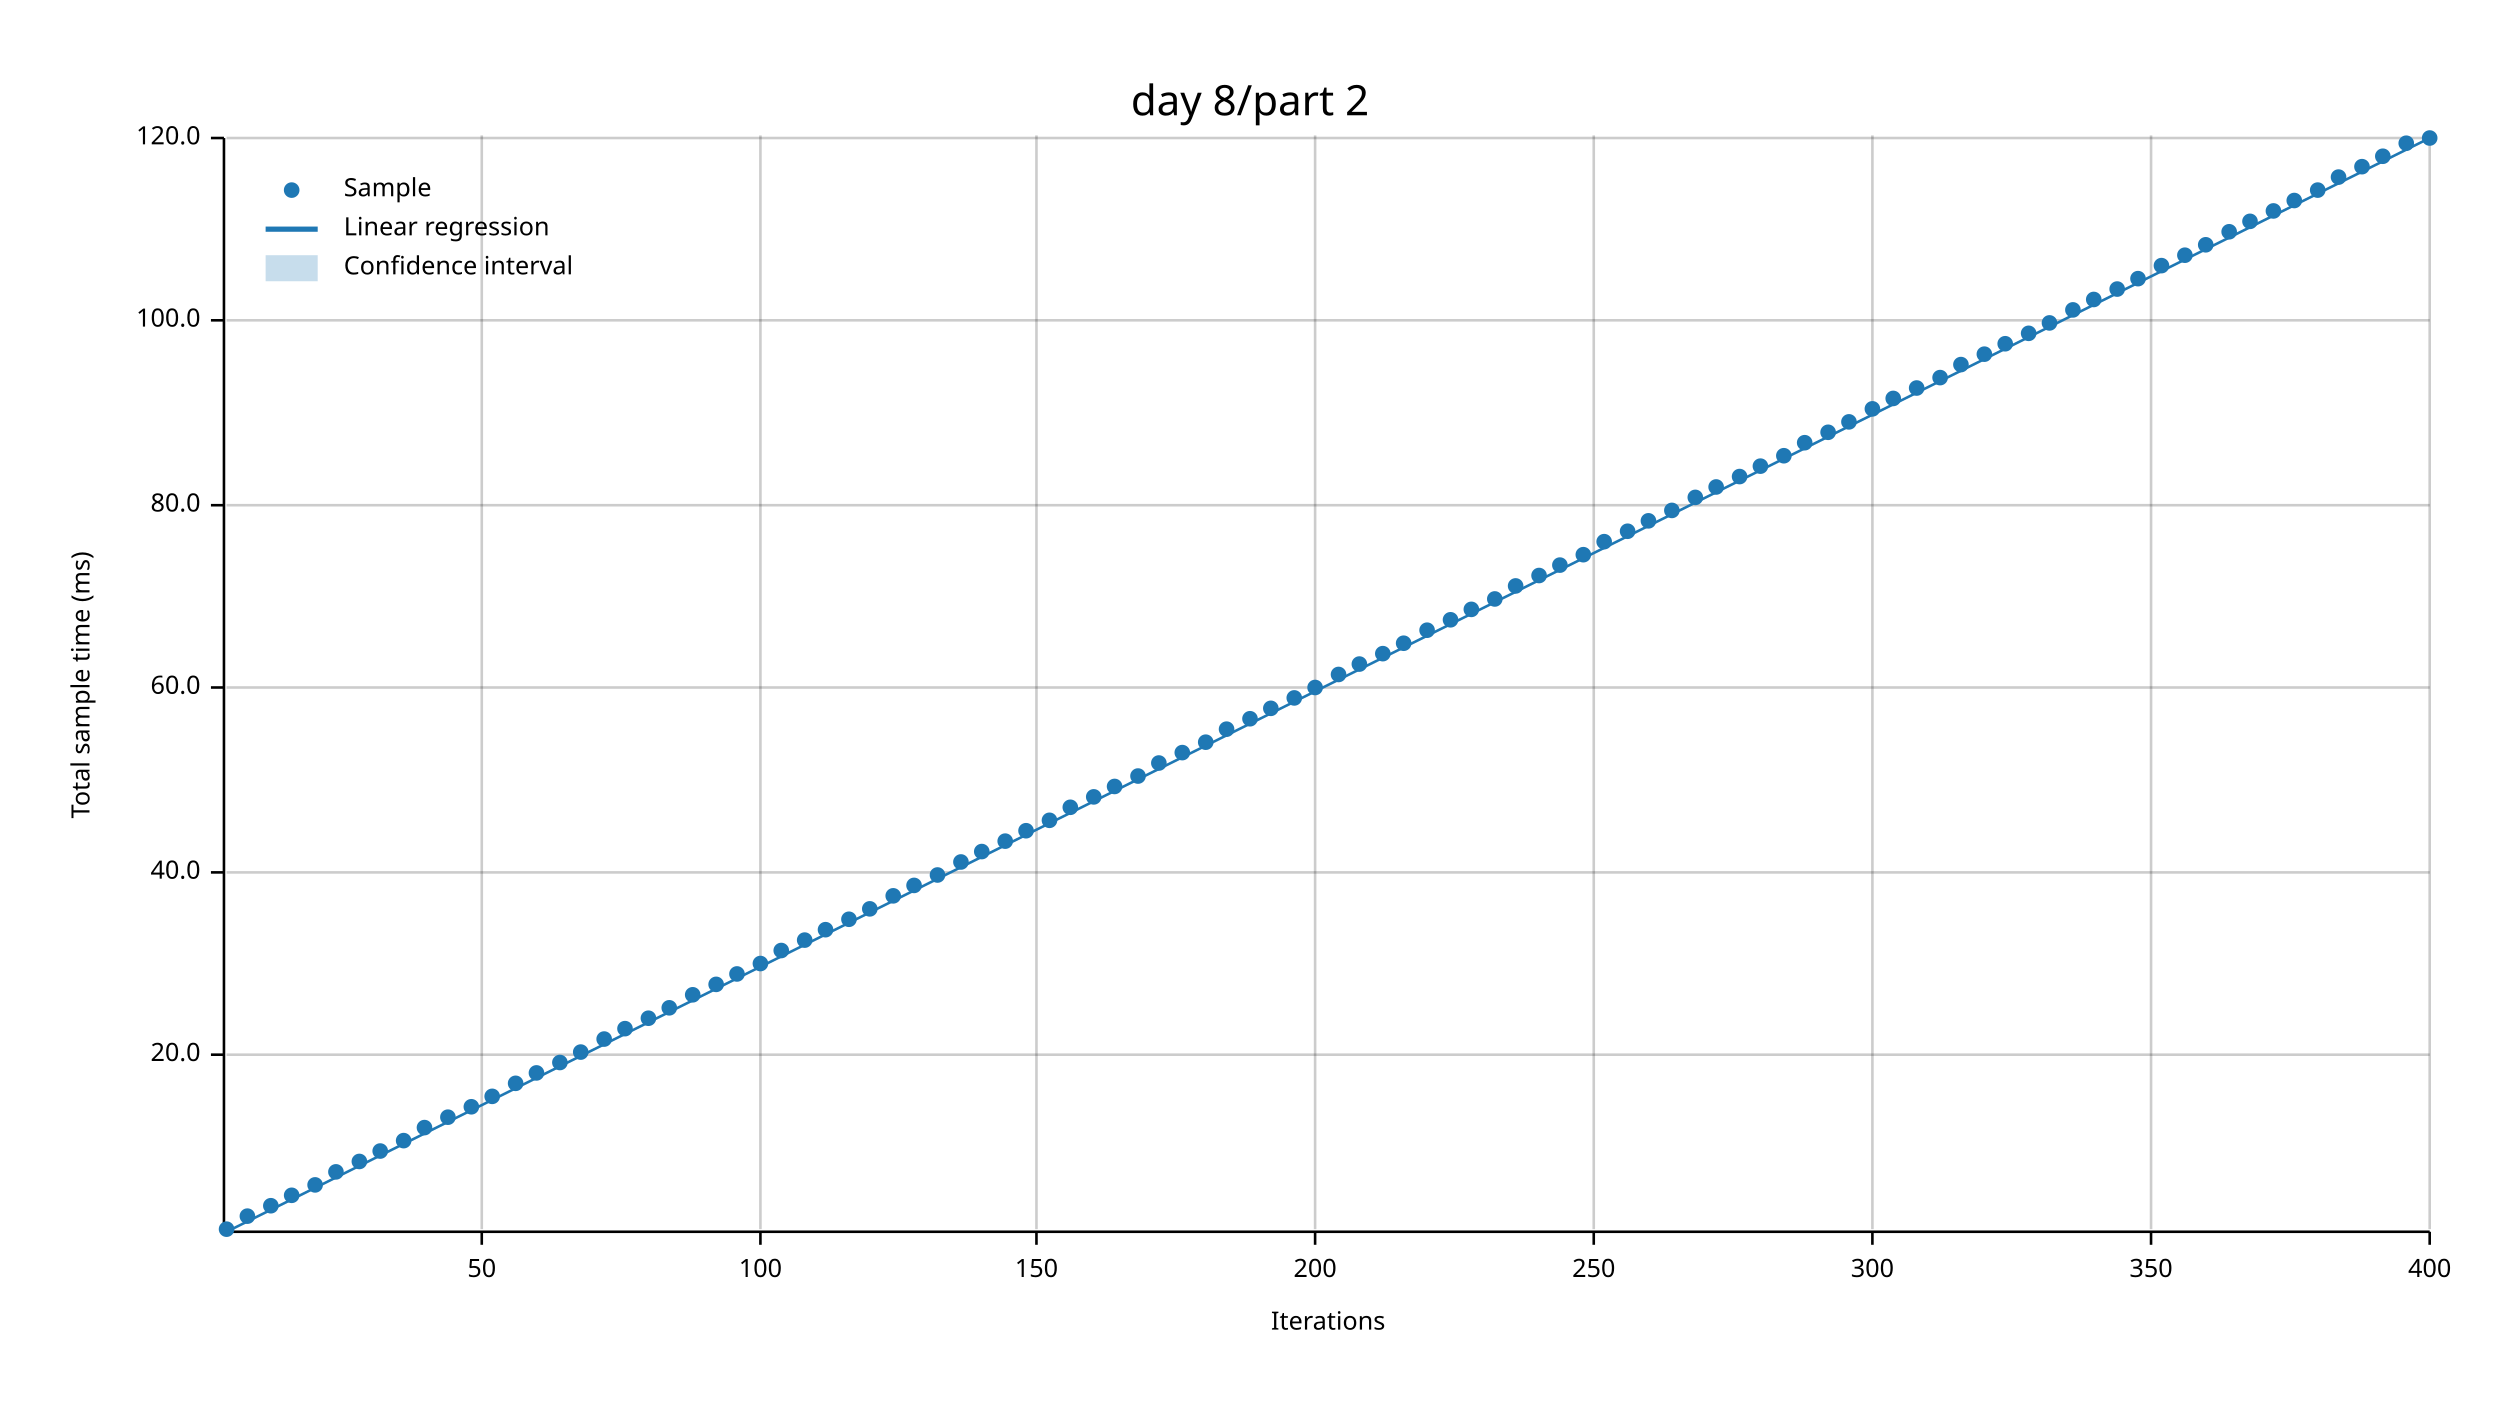
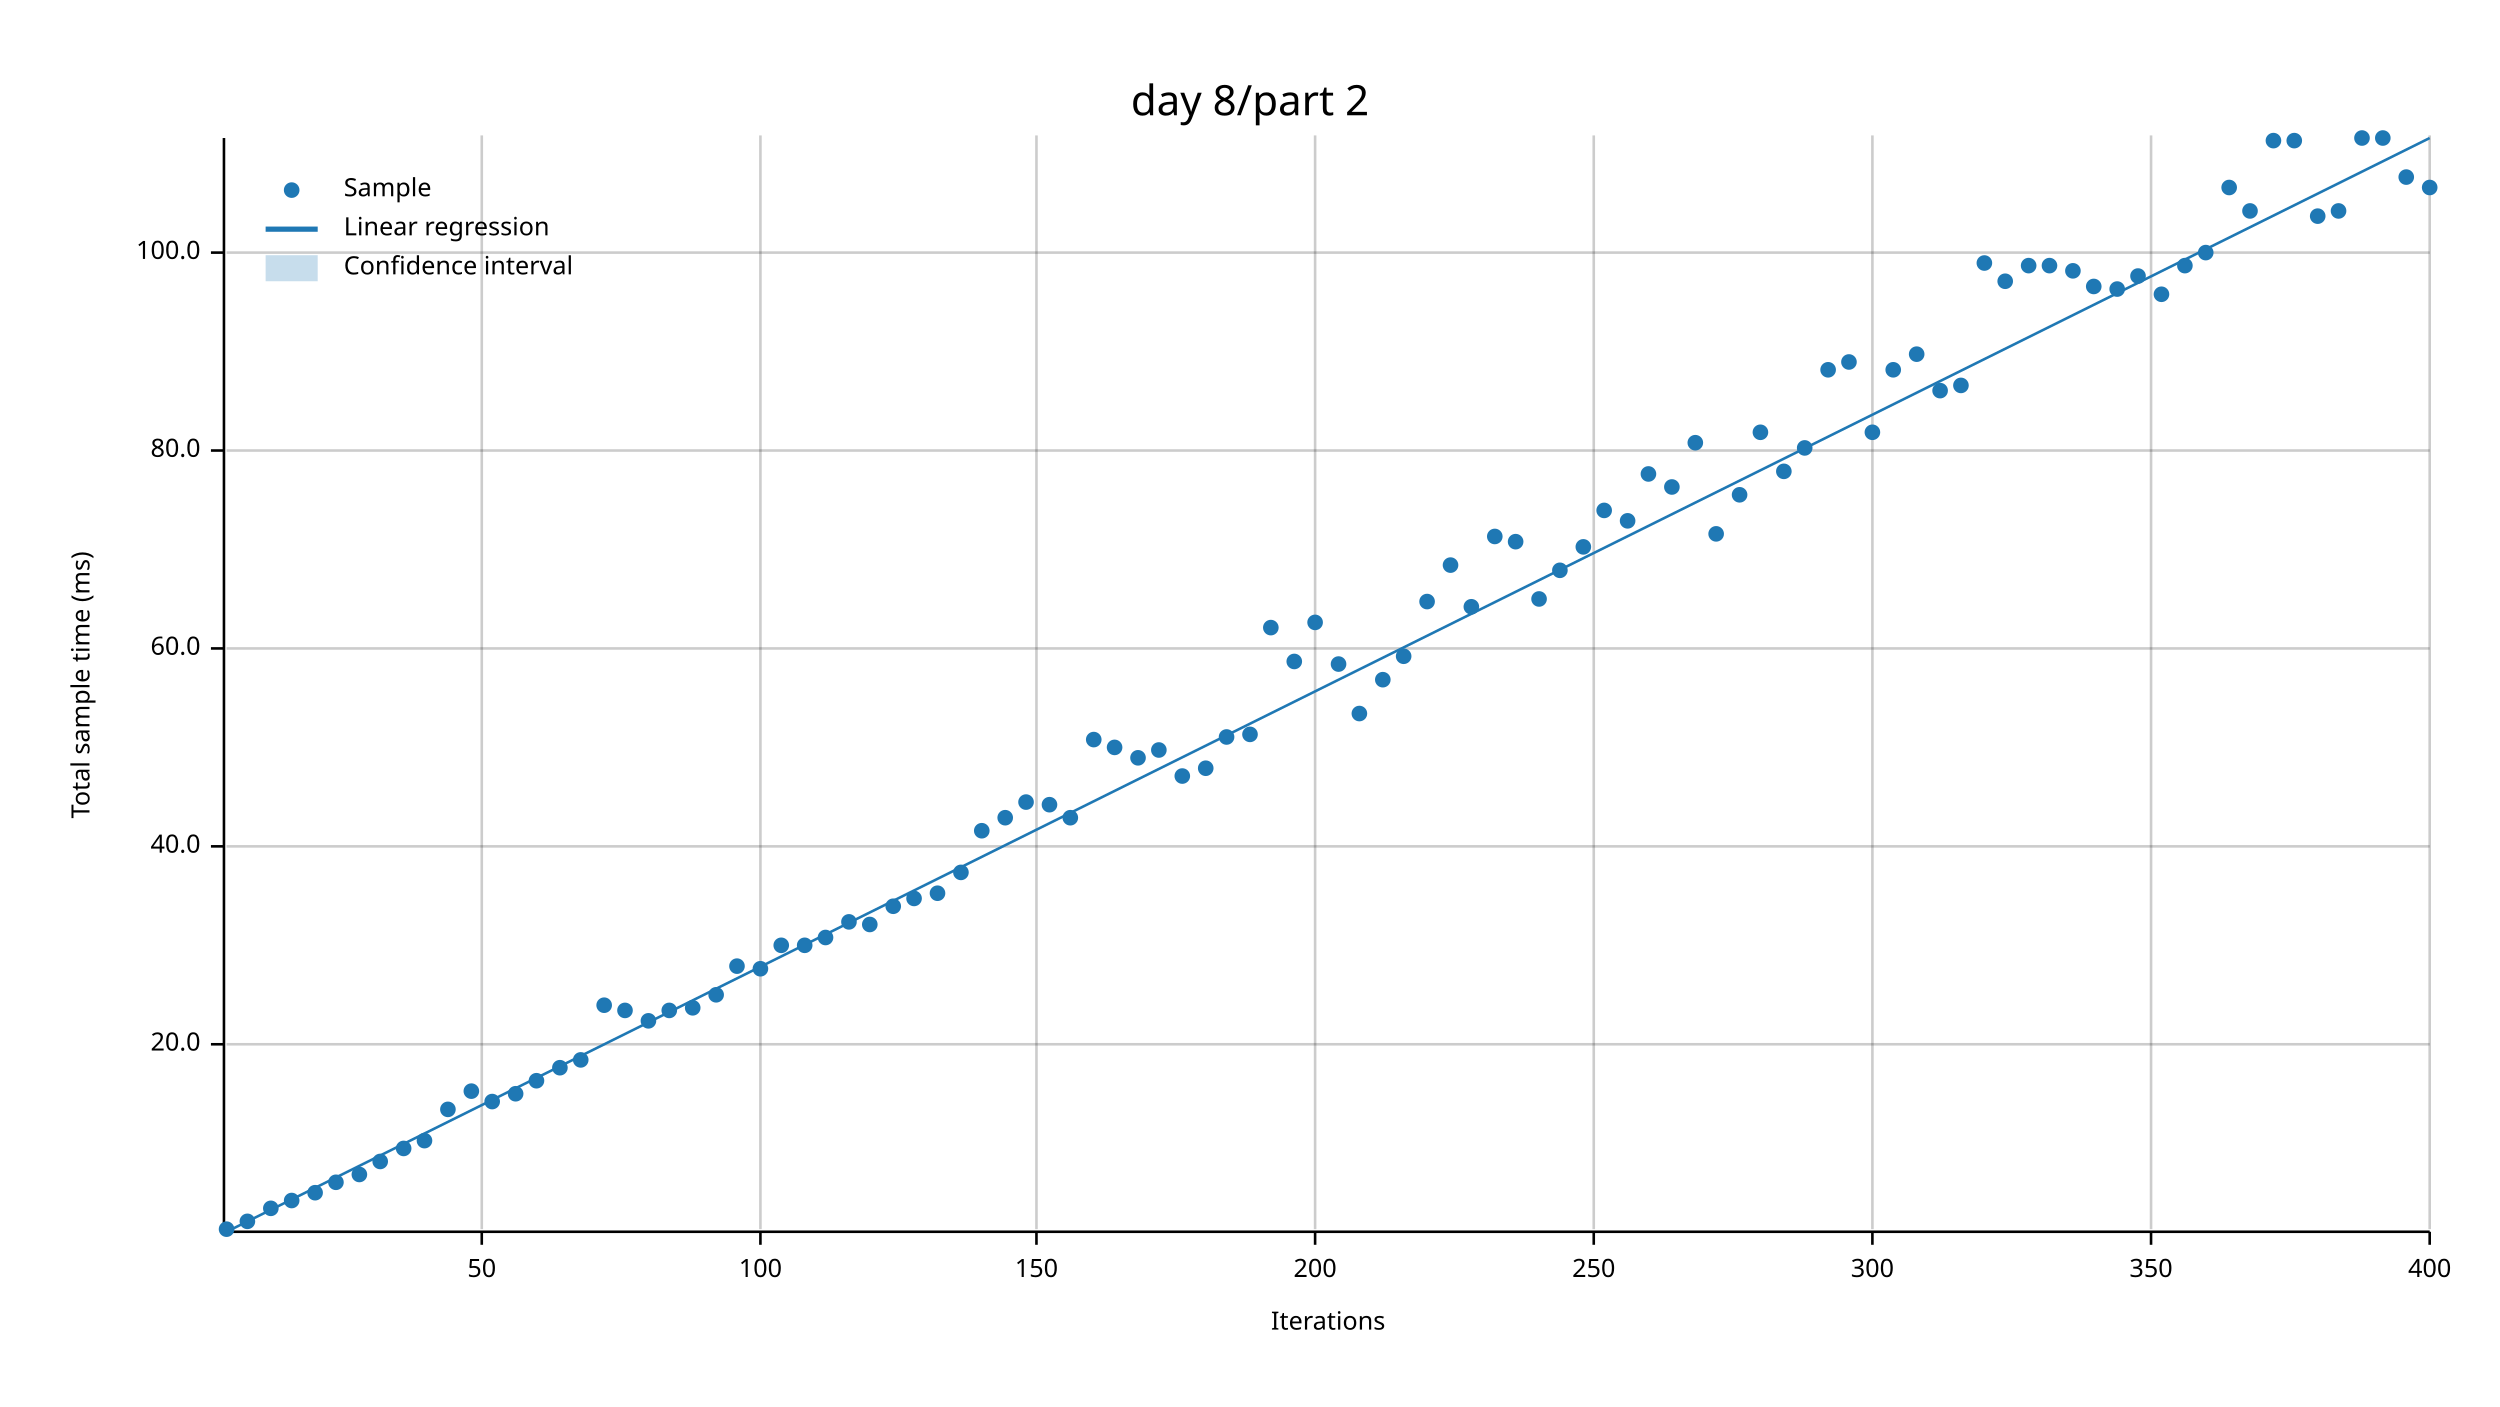
<svg xmlns="http://www.w3.org/2000/svg" width="960" height="540" viewBox="0 0 960 540">
  <text x="480" y="32" dy="0.76em" text-anchor="middle" font-family="sans-serif" font-size="16.129" opacity="1" fill="#000000">
day 8/part 2
</text>
  <text x="27" y="263" dy="0.76em" text-anchor="middle" font-family="sans-serif" font-size="9.677" opacity="1" fill="#000000" transform="rotate(270, 27, 263)">
Total sample time (ms)
</text>
  <text x="510" y="513" dy="-0.5ex" text-anchor="middle" font-family="sans-serif" font-size="9.677" opacity="1" fill="#000000">
Iterations
</text>
  <line opacity="0.2" stroke="#000000" stroke-width="1" x1="185" y1="472" x2="185" y2="52" />
  <line opacity="0.2" stroke="#000000" stroke-width="1" x1="292" y1="472" x2="292" y2="52" />
  <line opacity="0.2" stroke="#000000" stroke-width="1" x1="398" y1="472" x2="398" y2="52" />
  <line opacity="0.2" stroke="#000000" stroke-width="1" x1="505" y1="472" x2="505" y2="52" />
  <line opacity="0.2" stroke="#000000" stroke-width="1" x1="612" y1="472" x2="612" y2="52" />
  <line opacity="0.2" stroke="#000000" stroke-width="1" x1="719" y1="472" x2="719" y2="52" />
  <line opacity="0.2" stroke="#000000" stroke-width="1" x1="826" y1="472" x2="826" y2="52" />
  <line opacity="0.2" stroke="#000000" stroke-width="1" x1="933" y1="472" x2="933" y2="52" />
-   <line opacity="0.2" stroke="#000000" stroke-width="1" x1="87" y1="405" x2="933" y2="405" />
-   <line opacity="0.2" stroke="#000000" stroke-width="1" x1="87" y1="335" x2="933" y2="335" />
-   <line opacity="0.2" stroke="#000000" stroke-width="1" x1="87" y1="264" x2="933" y2="264" />
-   <line opacity="0.2" stroke="#000000" stroke-width="1" x1="87" y1="194" x2="933" y2="194" />
-   <line opacity="0.2" stroke="#000000" stroke-width="1" x1="87" y1="123" x2="933" y2="123" />
-   <line opacity="0.2" stroke="#000000" stroke-width="1" x1="87" y1="53" x2="933" y2="53" />
+   <line opacity="0.2" stroke="#000000" stroke-width="1" x1="87" y1="401" x2="933" y2="401" />
+   <line opacity="0.2" stroke="#000000" stroke-width="1" x1="87" y1="325" x2="933" y2="325" />
+   <line opacity="0.2" stroke="#000000" stroke-width="1" x1="87" y1="249" x2="933" y2="249" />
+   <line opacity="0.2" stroke="#000000" stroke-width="1" x1="87" y1="173" x2="933" y2="173" />
+   <line opacity="0.2" stroke="#000000" stroke-width="1" x1="87" y1="97" x2="933" y2="97" />
  <polyline fill="none" opacity="1" stroke="#000000" stroke-width="1" points="86,53 86,473 " />
-   <text x="77" y="405" dy="0.5ex" text-anchor="end" font-family="sans-serif" font-size="9.677" opacity="1" fill="#000000">
+   <text x="77" y="401" dy="0.5ex" text-anchor="end" font-family="sans-serif" font-size="9.677" opacity="1" fill="#000000">
20.0
</text>
-   <polyline fill="none" opacity="1" stroke="#000000" stroke-width="1" points="81,405 86,405 " />
-   <text x="77" y="335" dy="0.5ex" text-anchor="end" font-family="sans-serif" font-size="9.677" opacity="1" fill="#000000">
+   <polyline fill="none" opacity="1" stroke="#000000" stroke-width="1" points="81,401 86,401 " />
+   <text x="77" y="325" dy="0.5ex" text-anchor="end" font-family="sans-serif" font-size="9.677" opacity="1" fill="#000000">
40.0
</text>
-   <polyline fill="none" opacity="1" stroke="#000000" stroke-width="1" points="81,335 86,335 " />
-   <text x="77" y="264" dy="0.5ex" text-anchor="end" font-family="sans-serif" font-size="9.677" opacity="1" fill="#000000">
+   <polyline fill="none" opacity="1" stroke="#000000" stroke-width="1" points="81,325 86,325 " />
+   <text x="77" y="249" dy="0.5ex" text-anchor="end" font-family="sans-serif" font-size="9.677" opacity="1" fill="#000000">
60.0
</text>
-   <polyline fill="none" opacity="1" stroke="#000000" stroke-width="1" points="81,264 86,264 " />
-   <text x="77" y="194" dy="0.5ex" text-anchor="end" font-family="sans-serif" font-size="9.677" opacity="1" fill="#000000">
+   <polyline fill="none" opacity="1" stroke="#000000" stroke-width="1" points="81,249 86,249 " />
+   <text x="77" y="173" dy="0.5ex" text-anchor="end" font-family="sans-serif" font-size="9.677" opacity="1" fill="#000000">
80.0
</text>
-   <polyline fill="none" opacity="1" stroke="#000000" stroke-width="1" points="81,194 86,194 " />
-   <text x="77" y="123" dy="0.5ex" text-anchor="end" font-family="sans-serif" font-size="9.677" opacity="1" fill="#000000">
+   <polyline fill="none" opacity="1" stroke="#000000" stroke-width="1" points="81,173 86,173 " />
+   <text x="77" y="97" dy="0.5ex" text-anchor="end" font-family="sans-serif" font-size="9.677" opacity="1" fill="#000000">
100.0
</text>
-   <polyline fill="none" opacity="1" stroke="#000000" stroke-width="1" points="81,123 86,123 " />
-   <text x="77" y="53" dy="0.5ex" text-anchor="end" font-family="sans-serif" font-size="9.677" opacity="1" fill="#000000">
- 120.0
- </text>
-   <polyline fill="none" opacity="1" stroke="#000000" stroke-width="1" points="81,53 86,53 " />
+   <polyline fill="none" opacity="1" stroke="#000000" stroke-width="1" points="81,97 86,97 " />
  <polyline fill="none" opacity="1" stroke="#000000" stroke-width="1" points="87,473 933,473 " />
  <text x="185" y="483" dy="0.76em" text-anchor="middle" font-family="sans-serif" font-size="9.677" opacity="1" fill="#000000">
50
</text>
  <polyline fill="none" opacity="1" stroke="#000000" stroke-width="1" points="185,473 185,478 " />
  <text x="292" y="483" dy="0.76em" text-anchor="middle" font-family="sans-serif" font-size="9.677" opacity="1" fill="#000000">
100
</text>
  <polyline fill="none" opacity="1" stroke="#000000" stroke-width="1" points="292,473 292,478 " />
  <text x="398" y="483" dy="0.76em" text-anchor="middle" font-family="sans-serif" font-size="9.677" opacity="1" fill="#000000">
150
</text>
  <polyline fill="none" opacity="1" stroke="#000000" stroke-width="1" points="398,473 398,478 " />
  <text x="505" y="483" dy="0.76em" text-anchor="middle" font-family="sans-serif" font-size="9.677" opacity="1" fill="#000000">
200
</text>
  <polyline fill="none" opacity="1" stroke="#000000" stroke-width="1" points="505,473 505,478 " />
  <text x="612" y="483" dy="0.76em" text-anchor="middle" font-family="sans-serif" font-size="9.677" opacity="1" fill="#000000">
250
</text>
  <polyline fill="none" opacity="1" stroke="#000000" stroke-width="1" points="612,473 612,478 " />
  <text x="719" y="483" dy="0.76em" text-anchor="middle" font-family="sans-serif" font-size="9.677" opacity="1" fill="#000000">
300
</text>
  <polyline fill="none" opacity="1" stroke="#000000" stroke-width="1" points="719,473 719,478 " />
  <text x="826" y="483" dy="0.76em" text-anchor="middle" font-family="sans-serif" font-size="9.677" opacity="1" fill="#000000">
350
</text>
  <polyline fill="none" opacity="1" stroke="#000000" stroke-width="1" points="826,473 826,478 " />
  <text x="933" y="483" dy="0.76em" text-anchor="middle" font-family="sans-serif" font-size="9.677" opacity="1" fill="#000000">
400
</text>
  <polyline fill="none" opacity="1" stroke="#000000" stroke-width="1" points="933,473 933,478 " />
  <circle cx="87" cy="472" r="3" opacity="1" fill="#1F78B4" stroke="none" stroke-width="1" />
-   <circle cx="95" cy="467" r="3" opacity="1" fill="#1F78B4" stroke="none" stroke-width="1" />
-   <circle cx="104" cy="463" r="3" opacity="1" fill="#1F78B4" stroke="none" stroke-width="1" />
-   <circle cx="112" cy="459" r="3" opacity="1" fill="#1F78B4" stroke="none" stroke-width="1" />
-   <circle cx="121" cy="455" r="3" opacity="1" fill="#1F78B4" stroke="none" stroke-width="1" />
-   <circle cx="129" cy="450" r="3" opacity="1" fill="#1F78B4" stroke="none" stroke-width="1" />
-   <circle cx="138" cy="446" r="3" opacity="1" fill="#1F78B4" stroke="none" stroke-width="1" />
-   <circle cx="146" cy="442" r="3" opacity="1" fill="#1F78B4" stroke="none" stroke-width="1" />
-   <circle cx="155" cy="438" r="3" opacity="1" fill="#1F78B4" stroke="none" stroke-width="1" />
-   <circle cx="163" cy="433" r="3" opacity="1" fill="#1F78B4" stroke="none" stroke-width="1" />
-   <circle cx="172" cy="429" r="3" opacity="1" fill="#1F78B4" stroke="none" stroke-width="1" />
-   <circle cx="181" cy="425" r="3" opacity="1" fill="#1F78B4" stroke="none" stroke-width="1" />
-   <circle cx="189" cy="421" r="3" opacity="1" fill="#1F78B4" stroke="none" stroke-width="1" />
-   <circle cx="198" cy="416" r="3" opacity="1" fill="#1F78B4" stroke="none" stroke-width="1" />
-   <circle cx="206" cy="412" r="3" opacity="1" fill="#1F78B4" stroke="none" stroke-width="1" />
-   <circle cx="215" cy="408" r="3" opacity="1" fill="#1F78B4" stroke="none" stroke-width="1" />
-   <circle cx="223" cy="404" r="3" opacity="1" fill="#1F78B4" stroke="none" stroke-width="1" />
-   <circle cx="232" cy="399" r="3" opacity="1" fill="#1F78B4" stroke="none" stroke-width="1" />
-   <circle cx="240" cy="395" r="3" opacity="1" fill="#1F78B4" stroke="none" stroke-width="1" />
-   <circle cx="249" cy="391" r="3" opacity="1" fill="#1F78B4" stroke="none" stroke-width="1" />
-   <circle cx="257" cy="387" r="3" opacity="1" fill="#1F78B4" stroke="none" stroke-width="1" />
-   <circle cx="266" cy="382" r="3" opacity="1" fill="#1F78B4" stroke="none" stroke-width="1" />
-   <circle cx="275" cy="378" r="3" opacity="1" fill="#1F78B4" stroke="none" stroke-width="1" />
-   <circle cx="283" cy="374" r="3" opacity="1" fill="#1F78B4" stroke="none" stroke-width="1" />
-   <circle cx="292" cy="370" r="3" opacity="1" fill="#1F78B4" stroke="none" stroke-width="1" />
-   <circle cx="300" cy="365" r="3" opacity="1" fill="#1F78B4" stroke="none" stroke-width="1" />
-   <circle cx="309" cy="361" r="3" opacity="1" fill="#1F78B4" stroke="none" stroke-width="1" />
-   <circle cx="317" cy="357" r="3" opacity="1" fill="#1F78B4" stroke="none" stroke-width="1" />
-   <circle cx="326" cy="353" r="3" opacity="1" fill="#1F78B4" stroke="none" stroke-width="1" />
-   <circle cx="334" cy="349" r="3" opacity="1" fill="#1F78B4" stroke="none" stroke-width="1" />
-   <circle cx="343" cy="344" r="3" opacity="1" fill="#1F78B4" stroke="none" stroke-width="1" />
-   <circle cx="351" cy="340" r="3" opacity="1" fill="#1F78B4" stroke="none" stroke-width="1" />
-   <circle cx="360" cy="336" r="3" opacity="1" fill="#1F78B4" stroke="none" stroke-width="1" />
-   <circle cx="369" cy="331" r="3" opacity="1" fill="#1F78B4" stroke="none" stroke-width="1" />
-   <circle cx="377" cy="327" r="3" opacity="1" fill="#1F78B4" stroke="none" stroke-width="1" />
-   <circle cx="386" cy="323" r="3" opacity="1" fill="#1F78B4" stroke="none" stroke-width="1" />
-   <circle cx="394" cy="319" r="3" opacity="1" fill="#1F78B4" stroke="none" stroke-width="1" />
-   <circle cx="403" cy="315" r="3" opacity="1" fill="#1F78B4" stroke="none" stroke-width="1" />
-   <circle cx="411" cy="310" r="3" opacity="1" fill="#1F78B4" stroke="none" stroke-width="1" />
-   <circle cx="420" cy="306" r="3" opacity="1" fill="#1F78B4" stroke="none" stroke-width="1" />
-   <circle cx="428" cy="302" r="3" opacity="1" fill="#1F78B4" stroke="none" stroke-width="1" />
-   <circle cx="437" cy="298" r="3" opacity="1" fill="#1F78B4" stroke="none" stroke-width="1" />
-   <circle cx="445" cy="293" r="3" opacity="1" fill="#1F78B4" stroke="none" stroke-width="1" />
-   <circle cx="454" cy="289" r="3" opacity="1" fill="#1F78B4" stroke="none" stroke-width="1" />
-   <circle cx="463" cy="285" r="3" opacity="1" fill="#1F78B4" stroke="none" stroke-width="1" />
-   <circle cx="471" cy="280" r="3" opacity="1" fill="#1F78B4" stroke="none" stroke-width="1" />
-   <circle cx="480" cy="276" r="3" opacity="1" fill="#1F78B4" stroke="none" stroke-width="1" />
-   <circle cx="488" cy="272" r="3" opacity="1" fill="#1F78B4" stroke="none" stroke-width="1" />
-   <circle cx="497" cy="268" r="3" opacity="1" fill="#1F78B4" stroke="none" stroke-width="1" />
-   <circle cx="505" cy="264" r="3" opacity="1" fill="#1F78B4" stroke="none" stroke-width="1" />
-   <circle cx="514" cy="259" r="3" opacity="1" fill="#1F78B4" stroke="none" stroke-width="1" />
-   <circle cx="522" cy="255" r="3" opacity="1" fill="#1F78B4" stroke="none" stroke-width="1" />
-   <circle cx="531" cy="251" r="3" opacity="1" fill="#1F78B4" stroke="none" stroke-width="1" />
-   <circle cx="539" cy="247" r="3" opacity="1" fill="#1F78B4" stroke="none" stroke-width="1" />
-   <circle cx="548" cy="242" r="3" opacity="1" fill="#1F78B4" stroke="none" stroke-width="1" />
-   <circle cx="557" cy="238" r="3" opacity="1" fill="#1F78B4" stroke="none" stroke-width="1" />
-   <circle cx="565" cy="234" r="3" opacity="1" fill="#1F78B4" stroke="none" stroke-width="1" />
-   <circle cx="574" cy="230" r="3" opacity="1" fill="#1F78B4" stroke="none" stroke-width="1" />
-   <circle cx="582" cy="225" r="3" opacity="1" fill="#1F78B4" stroke="none" stroke-width="1" />
-   <circle cx="591" cy="221" r="3" opacity="1" fill="#1F78B4" stroke="none" stroke-width="1" />
-   <circle cx="599" cy="217" r="3" opacity="1" fill="#1F78B4" stroke="none" stroke-width="1" />
-   <circle cx="608" cy="213" r="3" opacity="1" fill="#1F78B4" stroke="none" stroke-width="1" />
-   <circle cx="616" cy="208" r="3" opacity="1" fill="#1F78B4" stroke="none" stroke-width="1" />
-   <circle cx="625" cy="204" r="3" opacity="1" fill="#1F78B4" stroke="none" stroke-width="1" />
-   <circle cx="633" cy="200" r="3" opacity="1" fill="#1F78B4" stroke="none" stroke-width="1" />
-   <circle cx="642" cy="196" r="3" opacity="1" fill="#1F78B4" stroke="none" stroke-width="1" />
-   <circle cx="651" cy="191" r="3" opacity="1" fill="#1F78B4" stroke="none" stroke-width="1" />
-   <circle cx="659" cy="187" r="3" opacity="1" fill="#1F78B4" stroke="none" stroke-width="1" />
-   <circle cx="668" cy="183" r="3" opacity="1" fill="#1F78B4" stroke="none" stroke-width="1" />
-   <circle cx="676" cy="179" r="3" opacity="1" fill="#1F78B4" stroke="none" stroke-width="1" />
-   <circle cx="685" cy="175" r="3" opacity="1" fill="#1F78B4" stroke="none" stroke-width="1" />
-   <circle cx="693" cy="170" r="3" opacity="1" fill="#1F78B4" stroke="none" stroke-width="1" />
-   <circle cx="702" cy="166" r="3" opacity="1" fill="#1F78B4" stroke="none" stroke-width="1" />
-   <circle cx="710" cy="162" r="3" opacity="1" fill="#1F78B4" stroke="none" stroke-width="1" />
-   <circle cx="719" cy="157" r="3" opacity="1" fill="#1F78B4" stroke="none" stroke-width="1" />
-   <circle cx="727" cy="153" r="3" opacity="1" fill="#1F78B4" stroke="none" stroke-width="1" />
-   <circle cx="736" cy="149" r="3" opacity="1" fill="#1F78B4" stroke="none" stroke-width="1" />
-   <circle cx="745" cy="145" r="3" opacity="1" fill="#1F78B4" stroke="none" stroke-width="1" />
-   <circle cx="753" cy="140" r="3" opacity="1" fill="#1F78B4" stroke="none" stroke-width="1" />
-   <circle cx="762" cy="136" r="3" opacity="1" fill="#1F78B4" stroke="none" stroke-width="1" />
-   <circle cx="770" cy="132" r="3" opacity="1" fill="#1F78B4" stroke="none" stroke-width="1" />
-   <circle cx="779" cy="128" r="3" opacity="1" fill="#1F78B4" stroke="none" stroke-width="1" />
-   <circle cx="787" cy="124" r="3" opacity="1" fill="#1F78B4" stroke="none" stroke-width="1" />
-   <circle cx="796" cy="119" r="3" opacity="1" fill="#1F78B4" stroke="none" stroke-width="1" />
-   <circle cx="804" cy="115" r="3" opacity="1" fill="#1F78B4" stroke="none" stroke-width="1" />
+   <circle cx="95" cy="469" r="3" opacity="1" fill="#1F78B4" stroke="none" stroke-width="1" />
+   <circle cx="104" cy="464" r="3" opacity="1" fill="#1F78B4" stroke="none" stroke-width="1" />
+   <circle cx="112" cy="461" r="3" opacity="1" fill="#1F78B4" stroke="none" stroke-width="1" />
+   <circle cx="121" cy="458" r="3" opacity="1" fill="#1F78B4" stroke="none" stroke-width="1" />
+   <circle cx="129" cy="454" r="3" opacity="1" fill="#1F78B4" stroke="none" stroke-width="1" />
+   <circle cx="138" cy="451" r="3" opacity="1" fill="#1F78B4" stroke="none" stroke-width="1" />
+   <circle cx="146" cy="446" r="3" opacity="1" fill="#1F78B4" stroke="none" stroke-width="1" />
+   <circle cx="155" cy="441" r="3" opacity="1" fill="#1F78B4" stroke="none" stroke-width="1" />
+   <circle cx="163" cy="438" r="3" opacity="1" fill="#1F78B4" stroke="none" stroke-width="1" />
+   <circle cx="172" cy="426" r="3" opacity="1" fill="#1F78B4" stroke="none" stroke-width="1" />
+   <circle cx="181" cy="419" r="3" opacity="1" fill="#1F78B4" stroke="none" stroke-width="1" />
+   <circle cx="189" cy="423" r="3" opacity="1" fill="#1F78B4" stroke="none" stroke-width="1" />
+   <circle cx="198" cy="420" r="3" opacity="1" fill="#1F78B4" stroke="none" stroke-width="1" />
+   <circle cx="206" cy="415" r="3" opacity="1" fill="#1F78B4" stroke="none" stroke-width="1" />
+   <circle cx="215" cy="410" r="3" opacity="1" fill="#1F78B4" stroke="none" stroke-width="1" />
+   <circle cx="223" cy="407" r="3" opacity="1" fill="#1F78B4" stroke="none" stroke-width="1" />
+   <circle cx="232" cy="386" r="3" opacity="1" fill="#1F78B4" stroke="none" stroke-width="1" />
+   <circle cx="240" cy="388" r="3" opacity="1" fill="#1F78B4" stroke="none" stroke-width="1" />
+   <circle cx="249" cy="392" r="3" opacity="1" fill="#1F78B4" stroke="none" stroke-width="1" />
+   <circle cx="257" cy="388" r="3" opacity="1" fill="#1F78B4" stroke="none" stroke-width="1" />
+   <circle cx="266" cy="387" r="3" opacity="1" fill="#1F78B4" stroke="none" stroke-width="1" />
+   <circle cx="275" cy="382" r="3" opacity="1" fill="#1F78B4" stroke="none" stroke-width="1" />
+   <circle cx="283" cy="371" r="3" opacity="1" fill="#1F78B4" stroke="none" stroke-width="1" />
+   <circle cx="292" cy="372" r="3" opacity="1" fill="#1F78B4" stroke="none" stroke-width="1" />
+   <circle cx="300" cy="363" r="3" opacity="1" fill="#1F78B4" stroke="none" stroke-width="1" />
+   <circle cx="309" cy="363" r="3" opacity="1" fill="#1F78B4" stroke="none" stroke-width="1" />
+   <circle cx="317" cy="360" r="3" opacity="1" fill="#1F78B4" stroke="none" stroke-width="1" />
+   <circle cx="326" cy="354" r="3" opacity="1" fill="#1F78B4" stroke="none" stroke-width="1" />
+   <circle cx="334" cy="355" r="3" opacity="1" fill="#1F78B4" stroke="none" stroke-width="1" />
+   <circle cx="343" cy="348" r="3" opacity="1" fill="#1F78B4" stroke="none" stroke-width="1" />
+   <circle cx="351" cy="345" r="3" opacity="1" fill="#1F78B4" stroke="none" stroke-width="1" />
+   <circle cx="360" cy="343" r="3" opacity="1" fill="#1F78B4" stroke="none" stroke-width="1" />
+   <circle cx="369" cy="335" r="3" opacity="1" fill="#1F78B4" stroke="none" stroke-width="1" />
+   <circle cx="377" cy="319" r="3" opacity="1" fill="#1F78B4" stroke="none" stroke-width="1" />
+   <circle cx="386" cy="314" r="3" opacity="1" fill="#1F78B4" stroke="none" stroke-width="1" />
+   <circle cx="394" cy="308" r="3" opacity="1" fill="#1F78B4" stroke="none" stroke-width="1" />
+   <circle cx="403" cy="309" r="3" opacity="1" fill="#1F78B4" stroke="none" stroke-width="1" />
+   <circle cx="411" cy="314" r="3" opacity="1" fill="#1F78B4" stroke="none" stroke-width="1" />
+   <circle cx="420" cy="284" r="3" opacity="1" fill="#1F78B4" stroke="none" stroke-width="1" />
+   <circle cx="428" cy="287" r="3" opacity="1" fill="#1F78B4" stroke="none" stroke-width="1" />
+   <circle cx="437" cy="291" r="3" opacity="1" fill="#1F78B4" stroke="none" stroke-width="1" />
+   <circle cx="445" cy="288" r="3" opacity="1" fill="#1F78B4" stroke="none" stroke-width="1" />
+   <circle cx="454" cy="298" r="3" opacity="1" fill="#1F78B4" stroke="none" stroke-width="1" />
+   <circle cx="463" cy="295" r="3" opacity="1" fill="#1F78B4" stroke="none" stroke-width="1" />
+   <circle cx="471" cy="283" r="3" opacity="1" fill="#1F78B4" stroke="none" stroke-width="1" />
+   <circle cx="480" cy="282" r="3" opacity="1" fill="#1F78B4" stroke="none" stroke-width="1" />
+   <circle cx="488" cy="241" r="3" opacity="1" fill="#1F78B4" stroke="none" stroke-width="1" />
+   <circle cx="497" cy="254" r="3" opacity="1" fill="#1F78B4" stroke="none" stroke-width="1" />
+   <circle cx="505" cy="239" r="3" opacity="1" fill="#1F78B4" stroke="none" stroke-width="1" />
+   <circle cx="514" cy="255" r="3" opacity="1" fill="#1F78B4" stroke="none" stroke-width="1" />
+   <circle cx="522" cy="274" r="3" opacity="1" fill="#1F78B4" stroke="none" stroke-width="1" />
+   <circle cx="531" cy="261" r="3" opacity="1" fill="#1F78B4" stroke="none" stroke-width="1" />
+   <circle cx="539" cy="252" r="3" opacity="1" fill="#1F78B4" stroke="none" stroke-width="1" />
+   <circle cx="548" cy="231" r="3" opacity="1" fill="#1F78B4" stroke="none" stroke-width="1" />
+   <circle cx="557" cy="217" r="3" opacity="1" fill="#1F78B4" stroke="none" stroke-width="1" />
+   <circle cx="565" cy="233" r="3" opacity="1" fill="#1F78B4" stroke="none" stroke-width="1" />
+   <circle cx="574" cy="206" r="3" opacity="1" fill="#1F78B4" stroke="none" stroke-width="1" />
+   <circle cx="582" cy="208" r="3" opacity="1" fill="#1F78B4" stroke="none" stroke-width="1" />
+   <circle cx="591" cy="230" r="3" opacity="1" fill="#1F78B4" stroke="none" stroke-width="1" />
+   <circle cx="599" cy="219" r="3" opacity="1" fill="#1F78B4" stroke="none" stroke-width="1" />
+   <circle cx="608" cy="210" r="3" opacity="1" fill="#1F78B4" stroke="none" stroke-width="1" />
+   <circle cx="616" cy="196" r="3" opacity="1" fill="#1F78B4" stroke="none" stroke-width="1" />
+   <circle cx="625" cy="200" r="3" opacity="1" fill="#1F78B4" stroke="none" stroke-width="1" />
+   <circle cx="633" cy="182" r="3" opacity="1" fill="#1F78B4" stroke="none" stroke-width="1" />
+   <circle cx="642" cy="187" r="3" opacity="1" fill="#1F78B4" stroke="none" stroke-width="1" />
+   <circle cx="651" cy="170" r="3" opacity="1" fill="#1F78B4" stroke="none" stroke-width="1" />
+   <circle cx="659" cy="205" r="3" opacity="1" fill="#1F78B4" stroke="none" stroke-width="1" />
+   <circle cx="668" cy="190" r="3" opacity="1" fill="#1F78B4" stroke="none" stroke-width="1" />
+   <circle cx="676" cy="166" r="3" opacity="1" fill="#1F78B4" stroke="none" stroke-width="1" />
+   <circle cx="685" cy="181" r="3" opacity="1" fill="#1F78B4" stroke="none" stroke-width="1" />
+   <circle cx="693" cy="172" r="3" opacity="1" fill="#1F78B4" stroke="none" stroke-width="1" />
+   <circle cx="702" cy="142" r="3" opacity="1" fill="#1F78B4" stroke="none" stroke-width="1" />
+   <circle cx="710" cy="139" r="3" opacity="1" fill="#1F78B4" stroke="none" stroke-width="1" />
+   <circle cx="719" cy="166" r="3" opacity="1" fill="#1F78B4" stroke="none" stroke-width="1" />
+   <circle cx="727" cy="142" r="3" opacity="1" fill="#1F78B4" stroke="none" stroke-width="1" />
+   <circle cx="736" cy="136" r="3" opacity="1" fill="#1F78B4" stroke="none" stroke-width="1" />
+   <circle cx="745" cy="150" r="3" opacity="1" fill="#1F78B4" stroke="none" stroke-width="1" />
+   <circle cx="753" cy="148" r="3" opacity="1" fill="#1F78B4" stroke="none" stroke-width="1" />
+   <circle cx="762" cy="101" r="3" opacity="1" fill="#1F78B4" stroke="none" stroke-width="1" />
+   <circle cx="770" cy="108" r="3" opacity="1" fill="#1F78B4" stroke="none" stroke-width="1" />
+   <circle cx="779" cy="102" r="3" opacity="1" fill="#1F78B4" stroke="none" stroke-width="1" />
+   <circle cx="787" cy="102" r="3" opacity="1" fill="#1F78B4" stroke="none" stroke-width="1" />
+   <circle cx="796" cy="104" r="3" opacity="1" fill="#1F78B4" stroke="none" stroke-width="1" />
+   <circle cx="804" cy="110" r="3" opacity="1" fill="#1F78B4" stroke="none" stroke-width="1" />
  <circle cx="813" cy="111" r="3" opacity="1" fill="#1F78B4" stroke="none" stroke-width="1" />
-   <circle cx="821" cy="107" r="3" opacity="1" fill="#1F78B4" stroke="none" stroke-width="1" />
-   <circle cx="830" cy="102" r="3" opacity="1" fill="#1F78B4" stroke="none" stroke-width="1" />
-   <circle cx="839" cy="98" r="3" opacity="1" fill="#1F78B4" stroke="none" stroke-width="1" />
-   <circle cx="847" cy="94" r="3" opacity="1" fill="#1F78B4" stroke="none" stroke-width="1" />
-   <circle cx="856" cy="89" r="3" opacity="1" fill="#1F78B4" stroke="none" stroke-width="1" />
-   <circle cx="864" cy="85" r="3" opacity="1" fill="#1F78B4" stroke="none" stroke-width="1" />
-   <circle cx="873" cy="81" r="3" opacity="1" fill="#1F78B4" stroke="none" stroke-width="1" />
-   <circle cx="881" cy="77" r="3" opacity="1" fill="#1F78B4" stroke="none" stroke-width="1" />
-   <circle cx="890" cy="73" r="3" opacity="1" fill="#1F78B4" stroke="none" stroke-width="1" />
-   <circle cx="898" cy="68" r="3" opacity="1" fill="#1F78B4" stroke="none" stroke-width="1" />
-   <circle cx="907" cy="64" r="3" opacity="1" fill="#1F78B4" stroke="none" stroke-width="1" />
-   <circle cx="915" cy="60" r="3" opacity="1" fill="#1F78B4" stroke="none" stroke-width="1" />
-   <circle cx="924" cy="55" r="3" opacity="1" fill="#1F78B4" stroke="none" stroke-width="1" />
-   <circle cx="933" cy="53" r="3" opacity="1" fill="#1F78B4" stroke="none" stroke-width="1" />
+   <circle cx="821" cy="106" r="3" opacity="1" fill="#1F78B4" stroke="none" stroke-width="1" />
+   <circle cx="830" cy="113" r="3" opacity="1" fill="#1F78B4" stroke="none" stroke-width="1" />
+   <circle cx="839" cy="102" r="3" opacity="1" fill="#1F78B4" stroke="none" stroke-width="1" />
+   <circle cx="847" cy="97" r="3" opacity="1" fill="#1F78B4" stroke="none" stroke-width="1" />
+   <circle cx="856" cy="72" r="3" opacity="1" fill="#1F78B4" stroke="none" stroke-width="1" />
+   <circle cx="864" cy="81" r="3" opacity="1" fill="#1F78B4" stroke="none" stroke-width="1" />
+   <circle cx="873" cy="54" r="3" opacity="1" fill="#1F78B4" stroke="none" stroke-width="1" />
+   <circle cx="881" cy="54" r="3" opacity="1" fill="#1F78B4" stroke="none" stroke-width="1" />
+   <circle cx="890" cy="83" r="3" opacity="1" fill="#1F78B4" stroke="none" stroke-width="1" />
+   <circle cx="898" cy="81" r="3" opacity="1" fill="#1F78B4" stroke="none" stroke-width="1" />
+   <circle cx="907" cy="53" r="3" opacity="1" fill="#1F78B4" stroke="none" stroke-width="1" />
+   <circle cx="915" cy="53" r="3" opacity="1" fill="#1F78B4" stroke="none" stroke-width="1" />
+   <circle cx="924" cy="68" r="3" opacity="1" fill="#1F78B4" stroke="none" stroke-width="1" />
+   <circle cx="933" cy="72" r="3" opacity="1" fill="#1F78B4" stroke="none" stroke-width="1" />
  <polyline fill="none" opacity="1" stroke="#1F78B4" stroke-width="1" points="87,473 933,53 " />
  <polygon opacity="0.25" fill="#1F78B4" points="87,473 933,53 933,53 " />
  <text x="132" y="68" dy="0.76em" text-anchor="start" font-family="sans-serif" font-size="9.677" opacity="1" fill="#000000">
Sample
</text>
  <text x="132" y="83" dy="0.76em" text-anchor="start" font-family="sans-serif" font-size="9.677" opacity="1" fill="#000000">
Linear regression
</text>
  <text x="132" y="98" dy="0.76em" text-anchor="start" font-family="sans-serif" font-size="9.677" opacity="1" fill="#000000">
Confidence interval
</text>
  <circle cx="112" cy="73" r="3" opacity="1" fill="#1F78B4" stroke="none" stroke-width="1" />
  <polyline fill="none" opacity="1" stroke="#1F78B4" stroke-width="2" points="102,88 122,88 " />
  <rect x="102" y="98" width="20" height="10" opacity="0.25" fill="#1F78B4" stroke="none" />
</svg>
